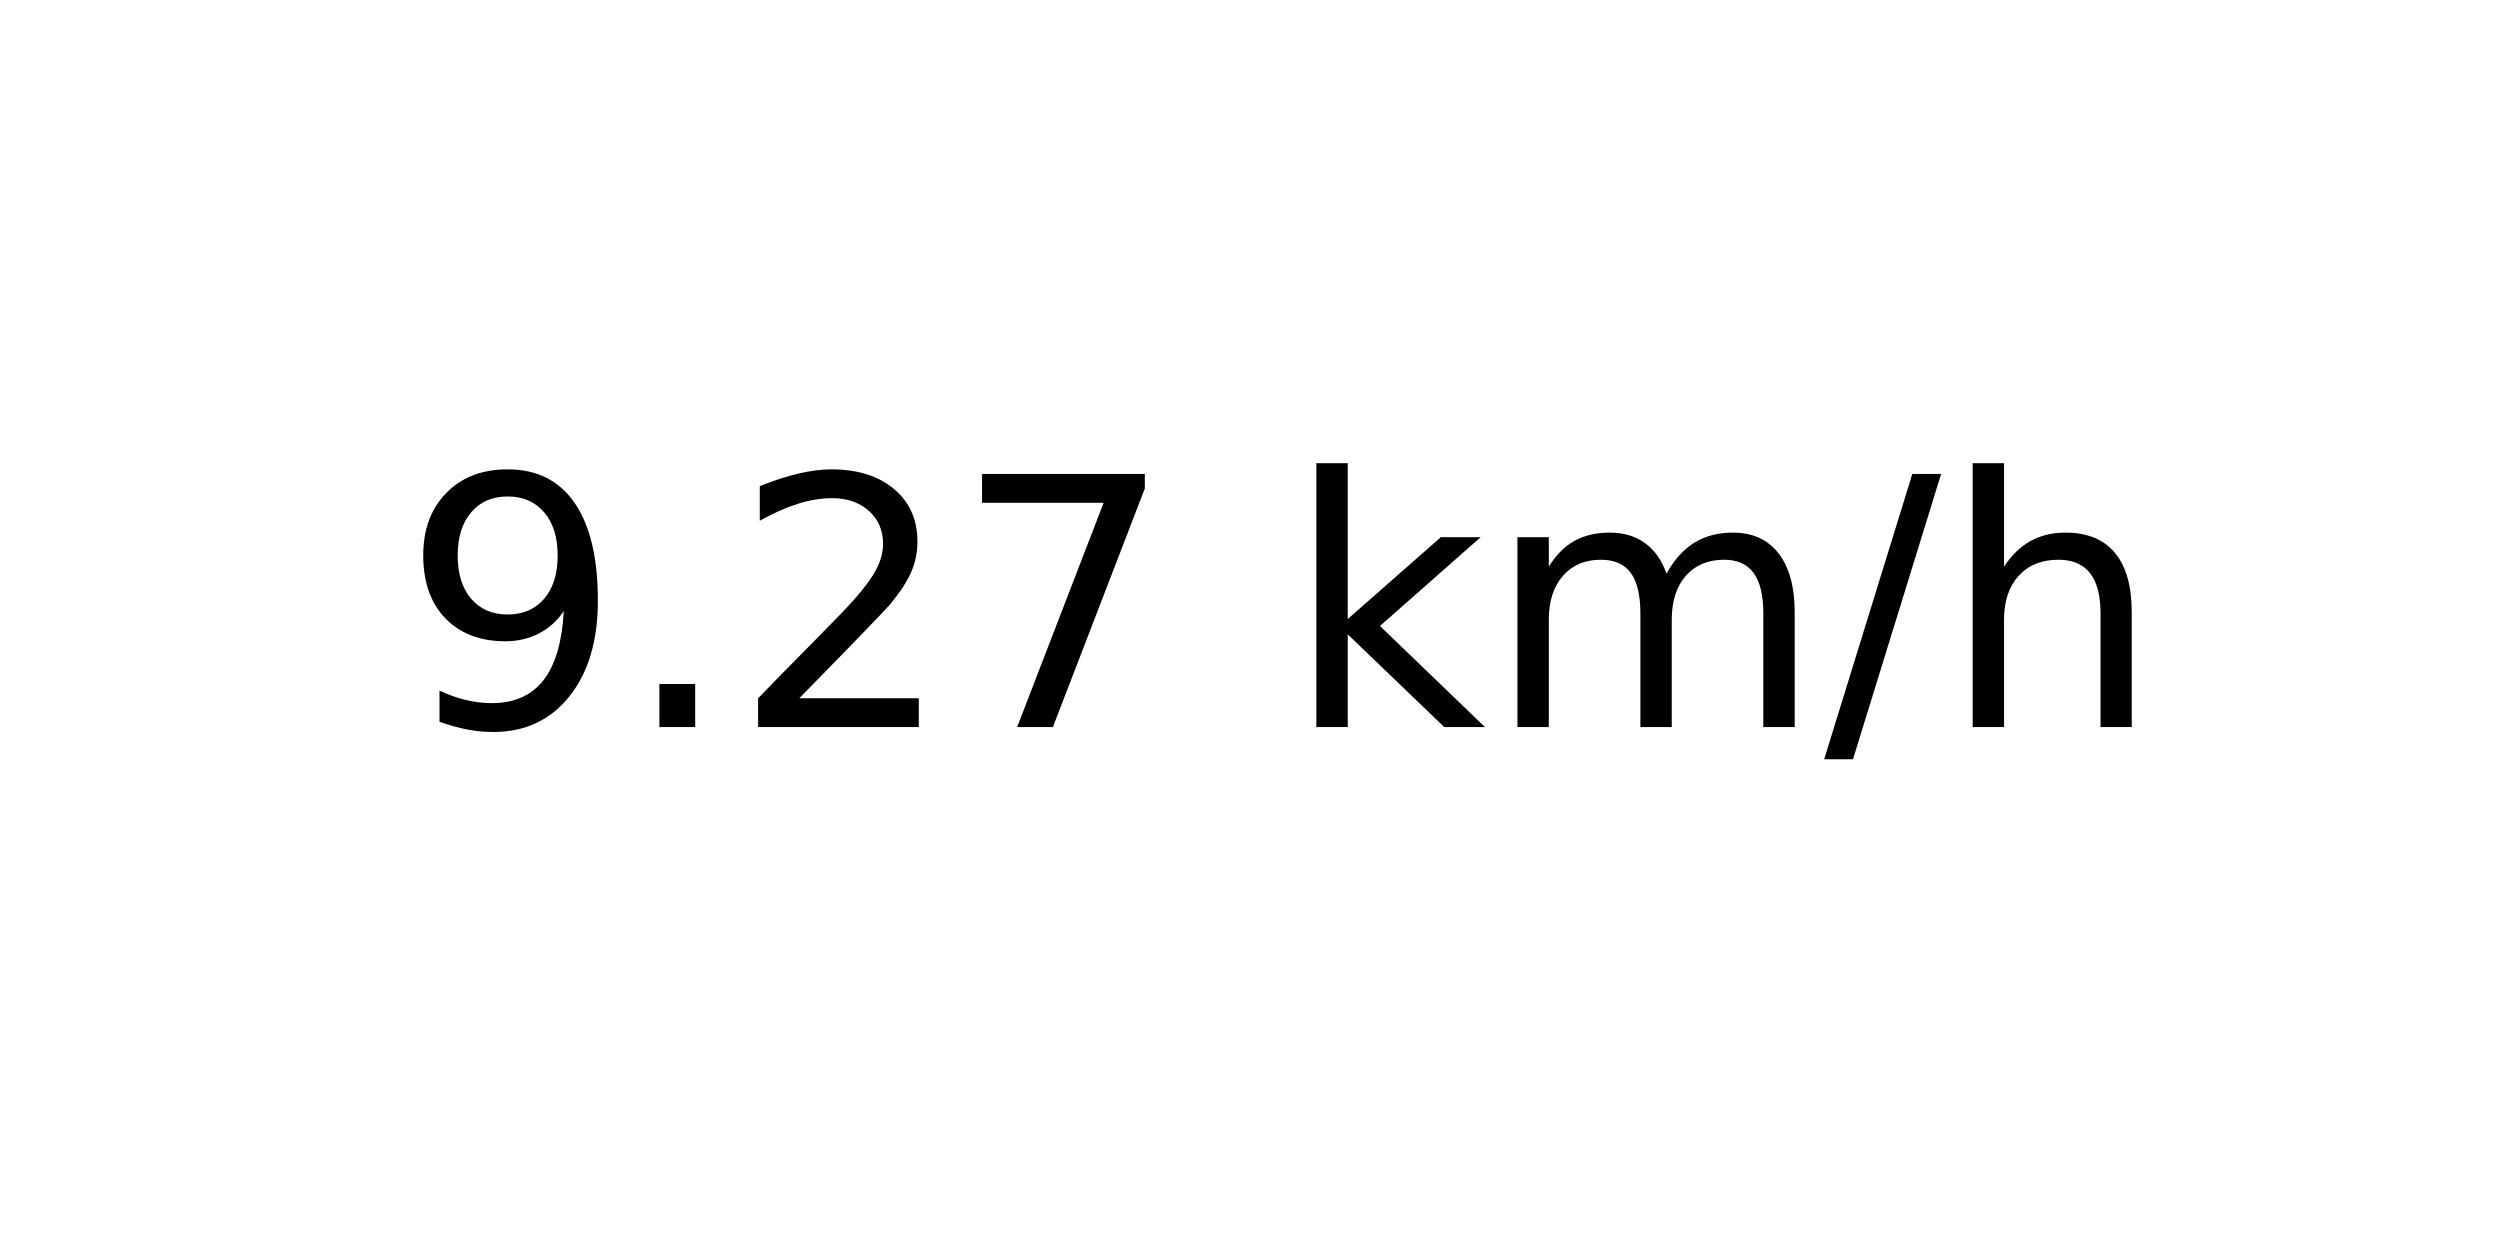
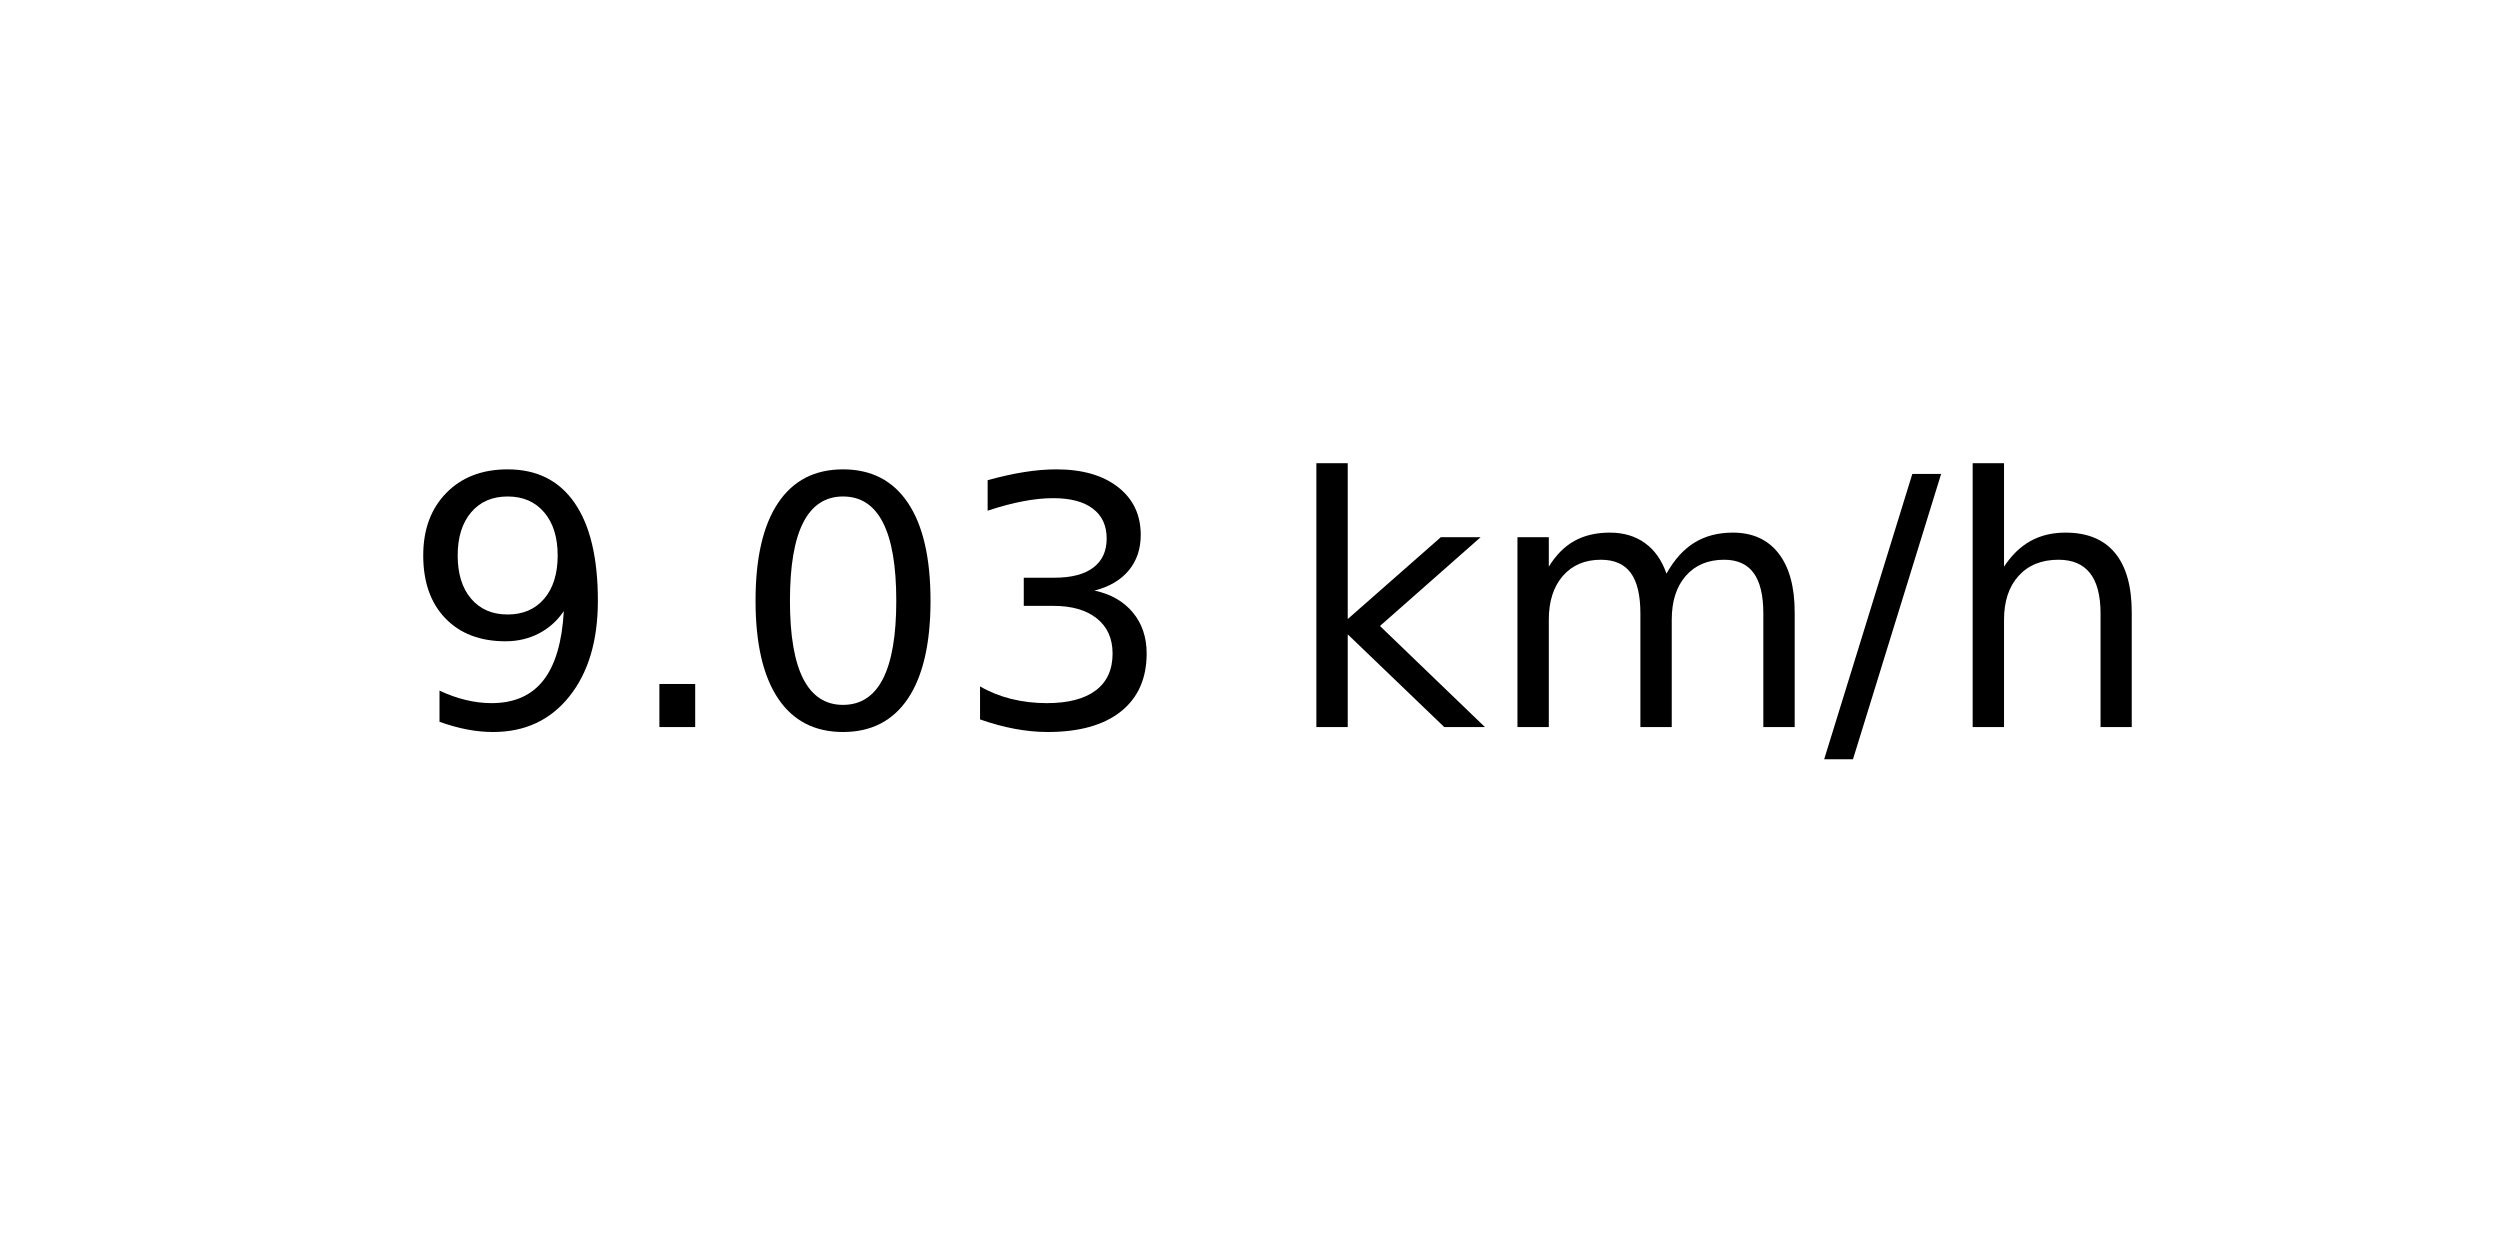
<svg xmlns="http://www.w3.org/2000/svg" xmlns:xlink="http://www.w3.org/1999/xlink" width="72pt" height="36pt" viewBox="0 0 72 36" version="1.1">
  <defs>
    <style type="text/css">*{stroke-linejoin: round; stroke-linecap: butt}</style>
  </defs>
  <g id="figure_1">
    <g id="axes_1">
      <g id="text_1">
        <g transform="translate(11.55937 20.93937) scale(0.1 -0.1)">
          <defs>
            <path id="DejaVuSans-39" d="M 703 97  L 703 672  Q 941 559 1184 500  Q 1428 441 1663 441  Q 2288 441 2617 861  Q 2947 1281 2994 2138  Q 2813 1869 2534 1725  Q 2256 1581 1919 1581  Q 1219 1581 811 2004  Q 403 2428 403 3163  Q 403 3881 828 4315  Q 1253 4750 1959 4750  Q 2769 4750 3195 4129  Q 3622 3509 3622 2328  Q 3622 1225 3098 567  Q 2575 -91 1691 -91  Q 1453 -91 1209 -44  Q 966 3 703 97  z M 1959 2075  Q 2384 2075 2632 2365  Q 2881 2656 2881 3163  Q 2881 3666 2632 3958  Q 2384 4250 1959 4250  Q 1534 4250 1286 3958  Q 1038 3666 1038 3163  Q 1038 2656 1286 2365  Q 1534 2075 1959 2075  z " transform="scale(0.015625)" />
            <path id="DejaVuSans-2e" d="M 684 794  L 1344 794  L 1344 0  L 684 0  L 684 794  z " transform="scale(0.015625)" />
-             <path id="DejaVuSans-32" d="M 1228 531  L 3431 531  L 3431 0  L 469 0  L 469 531  Q 828 903 1448 1529  Q 2069 2156 2228 2338  Q 2531 2678 2651 2914  Q 2772 3150 2772 3378  Q 2772 3750 2511 3984  Q 2250 4219 1831 4219  Q 1534 4219 1204 4116  Q 875 4013 500 3803  L 500 4441  Q 881 4594 1212 4672  Q 1544 4750 1819 4750  Q 2544 4750 2975 4387  Q 3406 4025 3406 3419  Q 3406 3131 3298 2873  Q 3191 2616 2906 2266  Q 2828 2175 2409 1742  Q 1991 1309 1228 531  z " transform="scale(0.015625)" />
-             <path id="DejaVuSans-37" d="M 525 4666  L 3525 4666  L 3525 4397  L 1831 0  L 1172 0  L 2766 4134  L 525 4134  L 525 4666  z " transform="scale(0.015625)" />
+             <path id="DejaVuSans-30" d="M 2034 4250  Q 1547 4250 1301 3770  Q 1056 3291 1056 2328  Q 1056 1369 1301 889  Q 1547 409 2034 409  Q 2525 409 2770 889  Q 3016 1369 3016 2328  Q 3016 3291 2770 3770  Q 2525 4250 2034 4250  z M 2034 4750  Q 2819 4750 3233 4129  Q 3647 3509 3647 2328  Q 3647 1150 3233 529  Q 2819 -91 2034 -91  Q 1250 -91 836 529  Q 422 1150 422 2328  Q 422 3509 836 4129  Q 1250 4750 2034 4750  z " transform="scale(0.015625)" />
+             <path id="DejaVuSans-33" d="M 2597 2516  Q 3050 2419 3304 2112  Q 3559 1806 3559 1356  Q 3559 666 3084 287  Q 2609 -91 1734 -91  Q 1441 -91 1130 -33  Q 819 25 488 141  L 488 750  Q 750 597 1062 519  Q 1375 441 1716 441  Q 2309 441 2620 675  Q 2931 909 2931 1356  Q 2931 1769 2642 2001  Q 2353 2234 1838 2234  L 1294 2234  L 1294 2753  L 1863 2753  Q 2328 2753 2575 2939  Q 2822 3125 2822 3475  Q 2822 3834 2567 4026  Q 2313 4219 1838 4219  Q 1578 4219 1281 4162  Q 984 4106 628 3988  L 628 4550  Q 988 4650 1302 4700  Q 1616 4750 1894 4750  Q 2613 4750 3031 4423  Q 3450 4097 3450 3541  Q 3450 3153 3228 2886  Q 3006 2619 2597 2516  z " transform="scale(0.015625)" />
            <path id="DejaVuSans-20" transform="scale(0.015625)" />
            <path id="DejaVuSans-6b" d="M 581 4863  L 1159 4863  L 1159 1991  L 2875 3500  L 3609 3500  L 1753 1863  L 3688 0  L 2938 0  L 1159 1709  L 1159 0  L 581 0  L 581 4863  z " transform="scale(0.015625)" />
            <path id="DejaVuSans-6d" d="M 3328 2828  Q 3544 3216 3844 3400  Q 4144 3584 4550 3584  Q 5097 3584 5394 3201  Q 5691 2819 5691 2113  L 5691 0  L 5113 0  L 5113 2094  Q 5113 2597 4934 2840  Q 4756 3084 4391 3084  Q 3944 3084 3684 2787  Q 3425 2491 3425 1978  L 3425 0  L 2847 0  L 2847 2094  Q 2847 2600 2669 2842  Q 2491 3084 2119 3084  Q 1678 3084 1418 2786  Q 1159 2488 1159 1978  L 1159 0  L 581 0  L 581 3500  L 1159 3500  L 1159 2956  Q 1356 3278 1631 3431  Q 1906 3584 2284 3584  Q 2666 3584 2933 3390  Q 3200 3197 3328 2828  z " transform="scale(0.015625)" />
            <path id="DejaVuSans-2f" d="M 1625 4666  L 2156 4666  L 531 -594  L 0 -594  L 1625 4666  z " transform="scale(0.015625)" />
            <path id="DejaVuSans-68" d="M 3513 2113  L 3513 0  L 2938 0  L 2938 2094  Q 2938 2591 2744 2837  Q 2550 3084 2163 3084  Q 1697 3084 1428 2787  Q 1159 2491 1159 1978  L 1159 0  L 581 0  L 581 4863  L 1159 4863  L 1159 2956  Q 1366 3272 1645 3428  Q 1925 3584 2291 3584  Q 2894 3584 3203 3211  Q 3513 2838 3513 2113  z " transform="scale(0.015625)" />
          </defs>
          <use xlink:href="#DejaVuSans-39" />
          <use xlink:href="#DejaVuSans-2e" x="63.623" />
-           <use xlink:href="#DejaVuSans-32" x="95.41" />
-           <use xlink:href="#DejaVuSans-37" x="159.033" />
+           <use xlink:href="#DejaVuSans-30" x="95.41" />
+           <use xlink:href="#DejaVuSans-33" x="159.033" />
          <use xlink:href="#DejaVuSans-20" x="222.656" />
          <use xlink:href="#DejaVuSans-6b" x="254.443" />
          <use xlink:href="#DejaVuSans-6d" x="312.354" />
          <use xlink:href="#DejaVuSans-2f" x="409.766" />
          <use xlink:href="#DejaVuSans-68" x="443.457" />
        </g>
      </g>
    </g>
  </g>
</svg>
